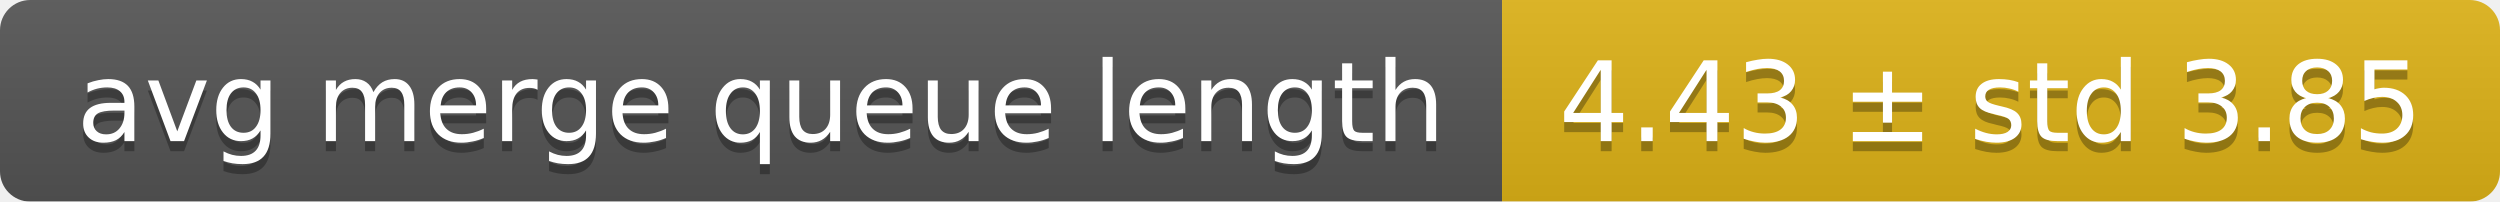
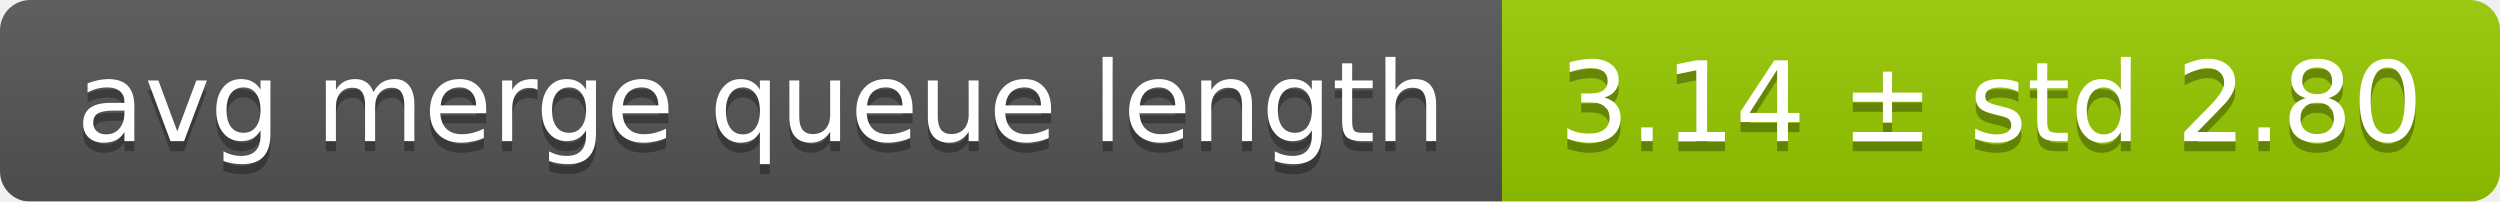
<svg xmlns="http://www.w3.org/2000/svg" width="248" height="20">
  <linearGradient id="smooth" x2="0" y2="100%">
    <stop offset="0" stop-color="#bbb" stop-opacity=".1" />
    <stop offset="1" stop-opacity=".1" />
  </linearGradient>
  <mask id="round">
    <rect width="248" height="20" rx="3" fill="#fff" />
  </mask>
  <g mask="url(#round)">
    <rect width="149" height="20" fill="#555" />
-     <rect x="149" width="99" height="20" fill="#dfb317" />
+     <rect x="149" width="99" height="20" fill="#97ca00" />
    <rect width="248" height="20" fill="url(#smooth)" />
  </g>
  <g fill="#fff" text-anchor="middle" font-family="DejaVu Sans,Verdana,Geneva,sans-serif" font-size="11">
    <text x="75.5" y="15" fill="#010101" fill-opacity=".3">avg merge queue length</text>
    <text x="75.5" y="14">avg merge queue length</text>
-     <text x="197.5" y="15" fill="#010101" fill-opacity=".3">4.43 ± std 3.85</text>
-     <text x="197.5" y="14">4.43 ± std 3.85</text>
+     <text x="197.5" y="15" fill="#010101" fill-opacity=".3">3.14 ± std 2.80</text>
+     <text x="197.5" y="14">3.14 ± std 2.80</text>
  </g>
</svg>
